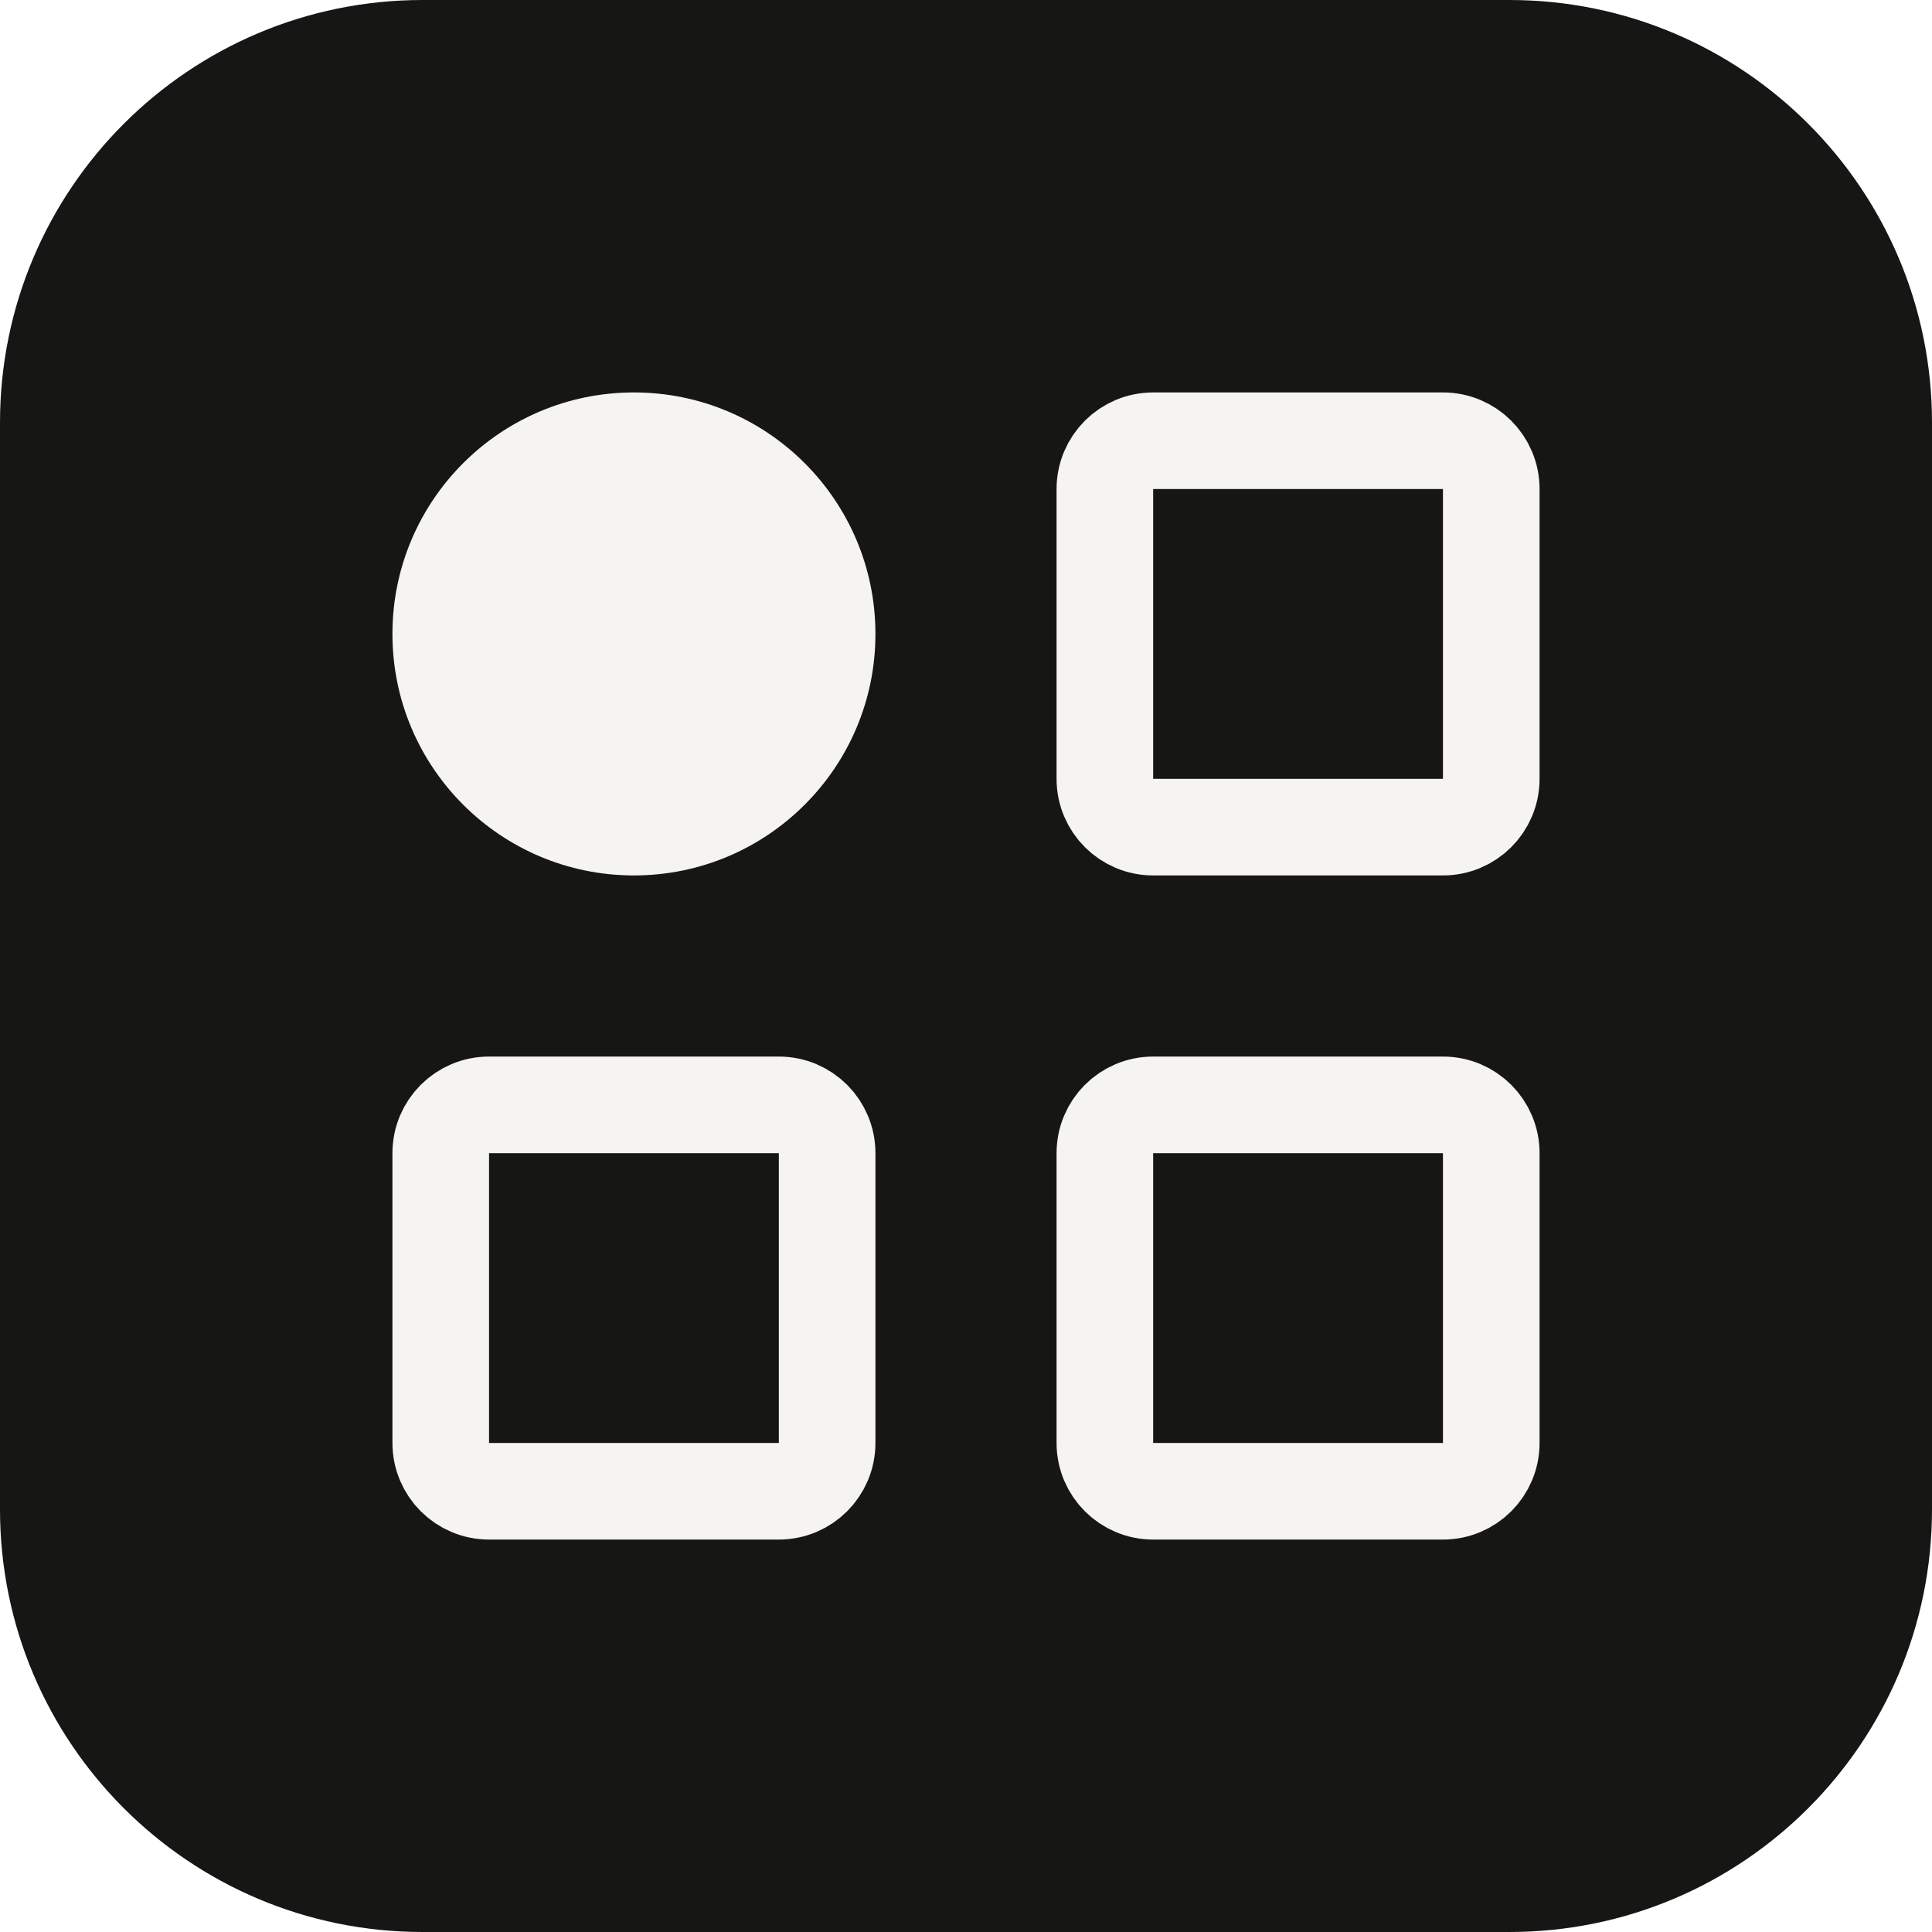
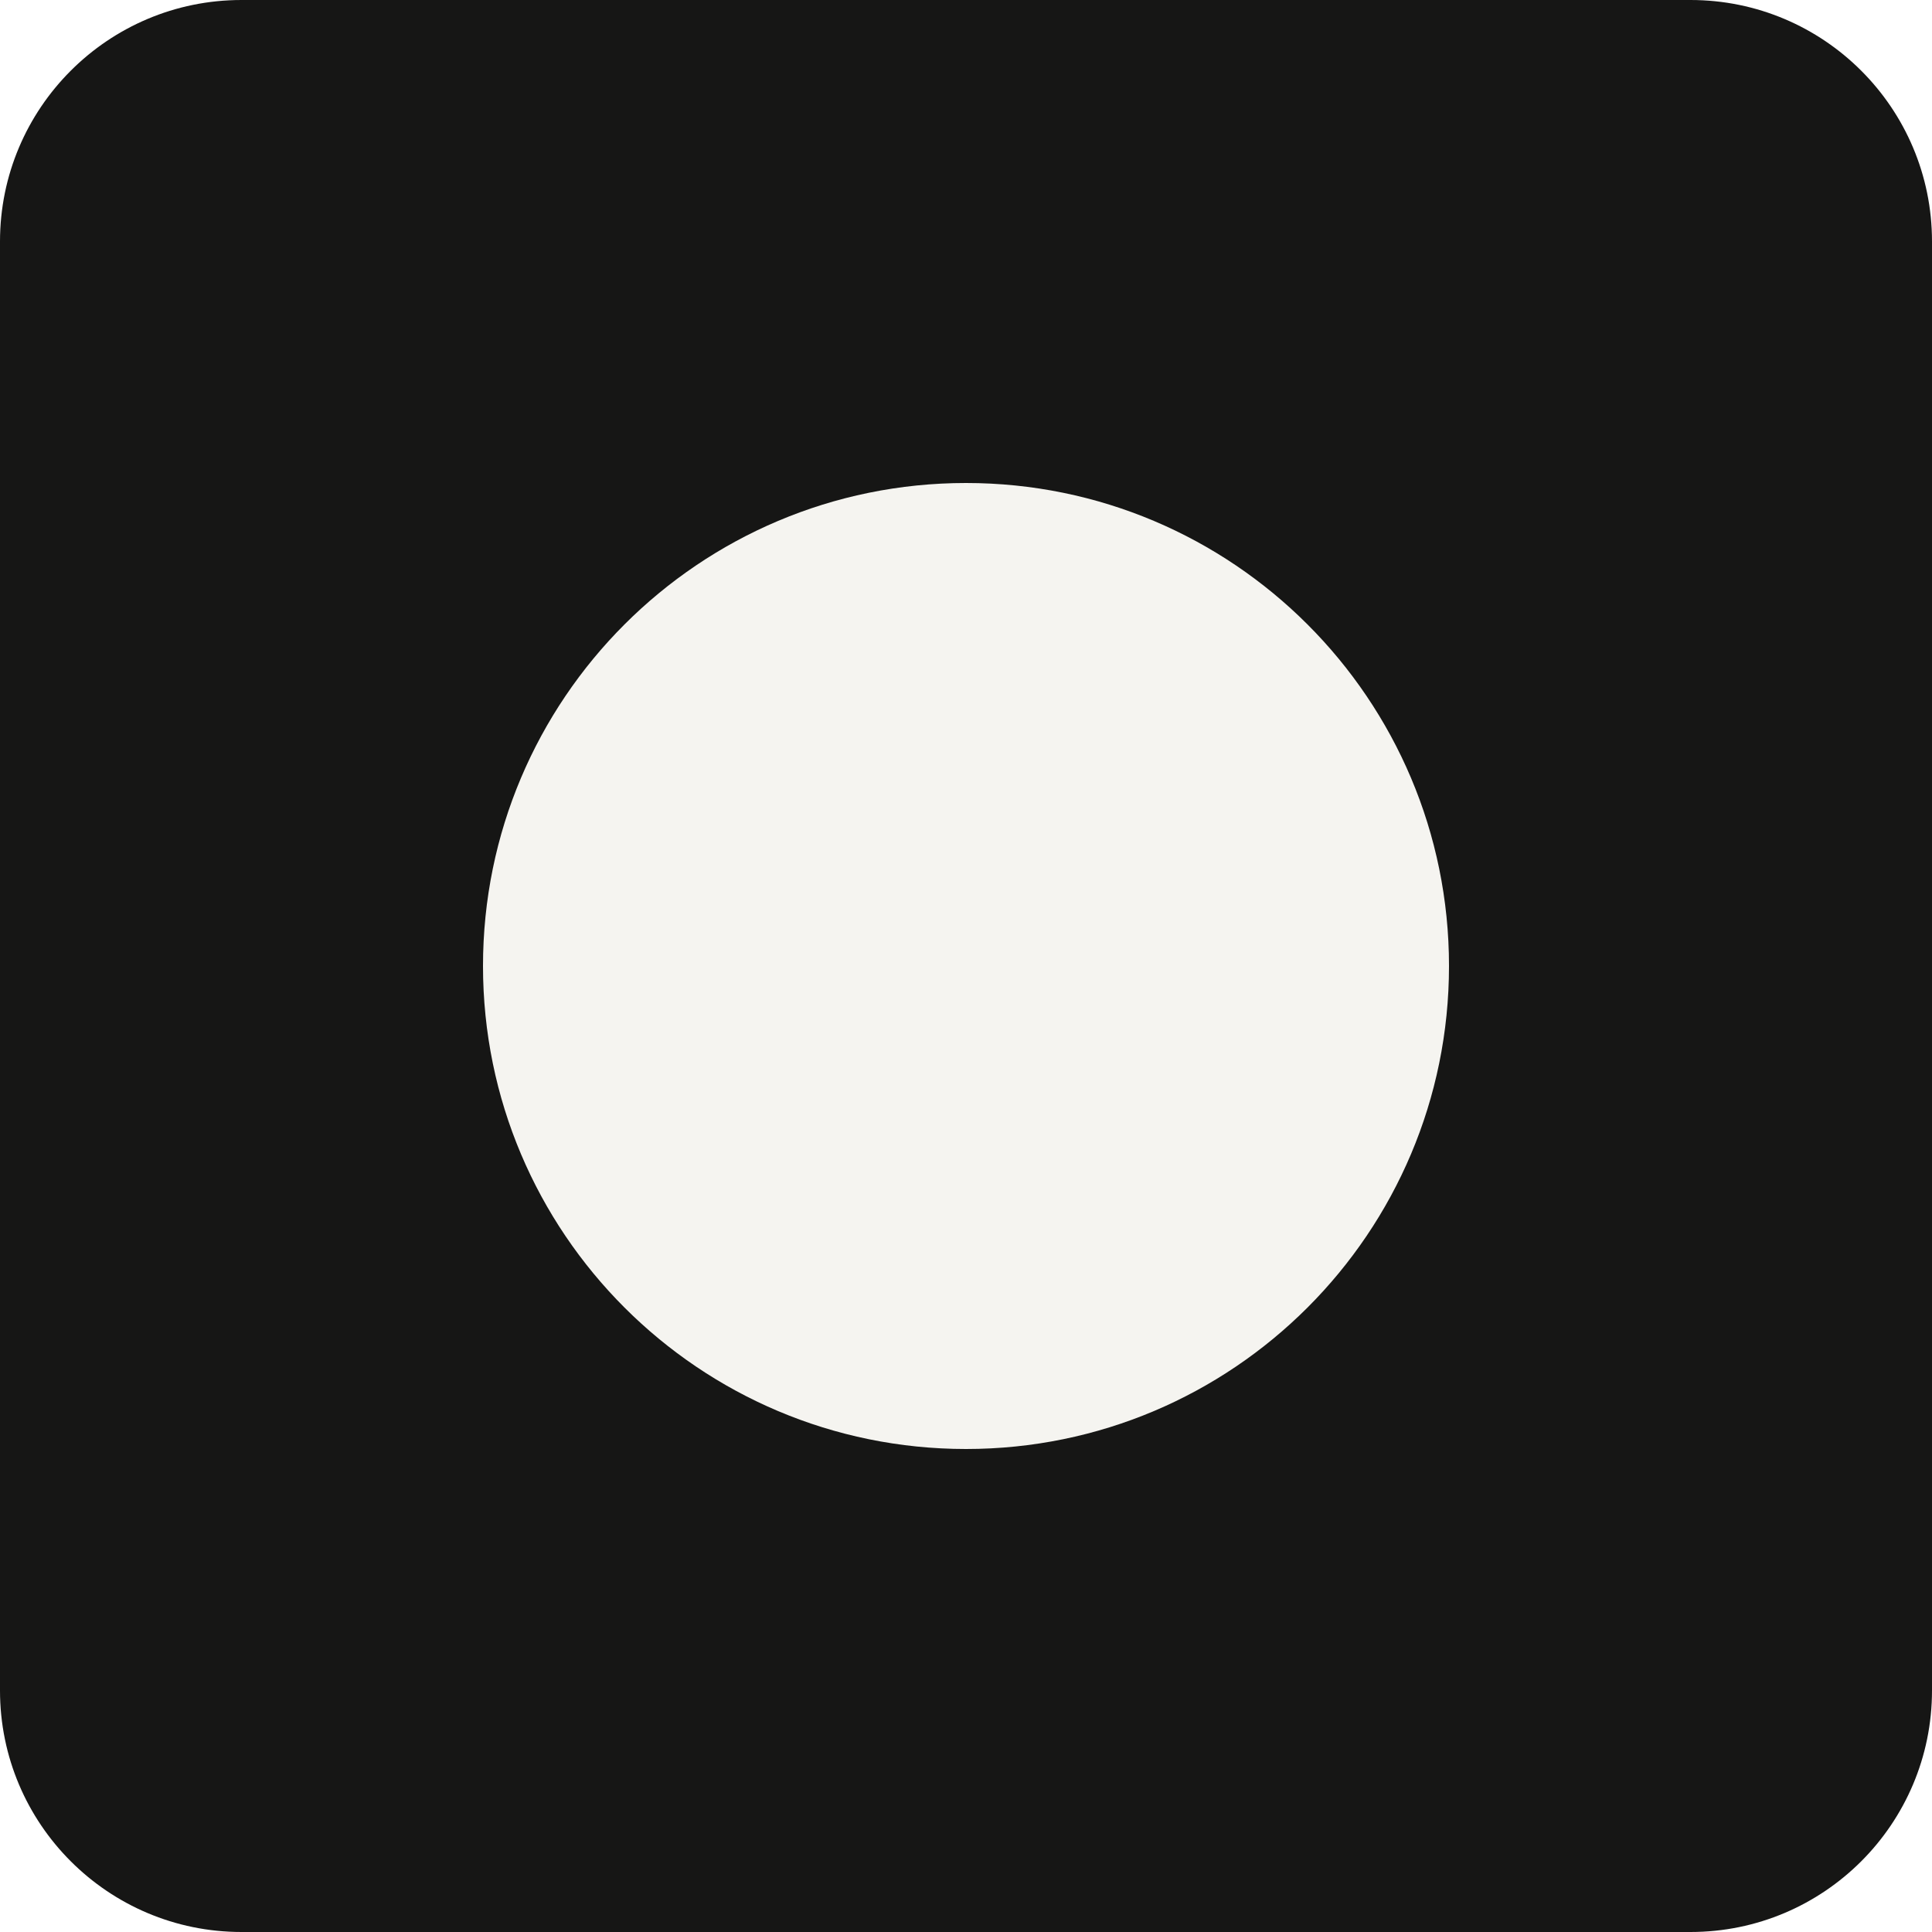
<svg xmlns="http://www.w3.org/2000/svg" viewBox="0 0 32 32">
-   <rect width="32" height="32" rx="7" fill="#161615" />
-   <circle cx="10.5" cy="10.5" r="4" fill="#f5f4f0" />
-   <g fill="none" stroke="#f5f4f0" stroke-width="1.6">
-     <rect x="18.3" y="7.3" width="6.4" height="6.4" rx="0.8" />
-     <rect x="7.3" y="18.3" width="6.4" height="6.4" rx="0.8" />
-     <rect x="18.3" y="18.3" width="6.4" height="6.4" rx="0.8" />
-   </g>
+   <rect width="32" height="32" rx="4" fill="#161615" />
+   <circle cx="16" cy="16" r="8" fill="#f5f4f0" />
</svg>
